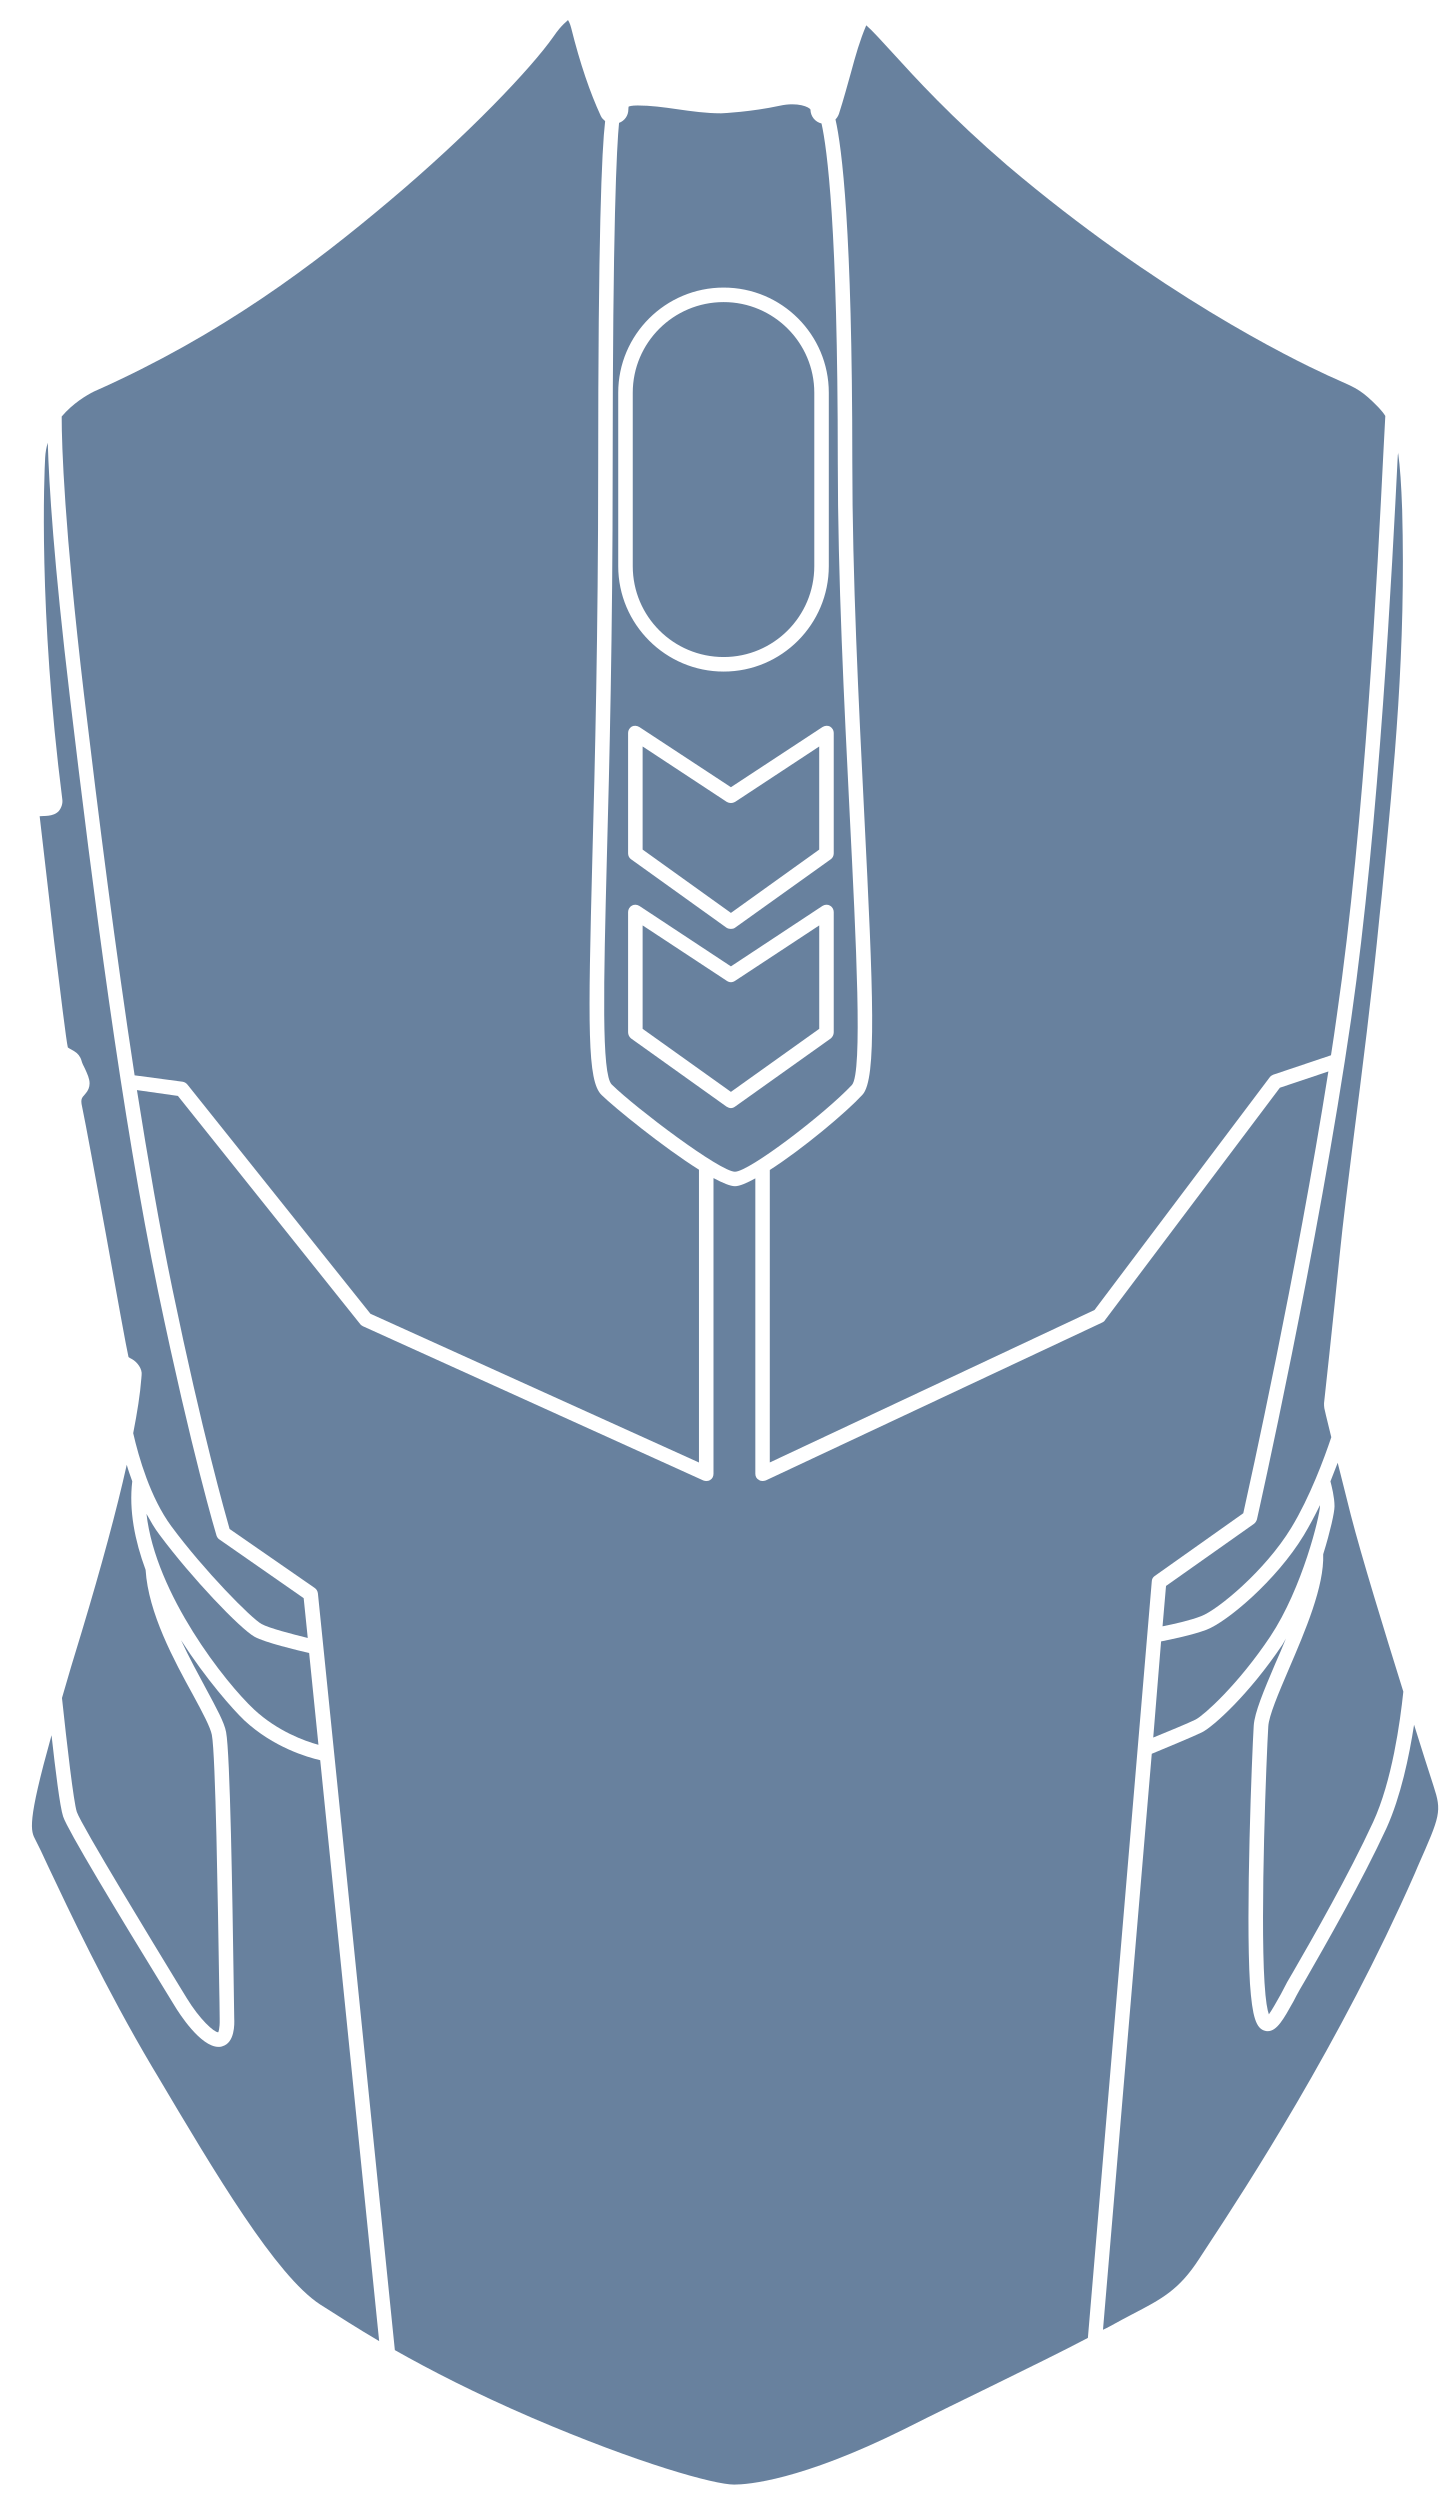
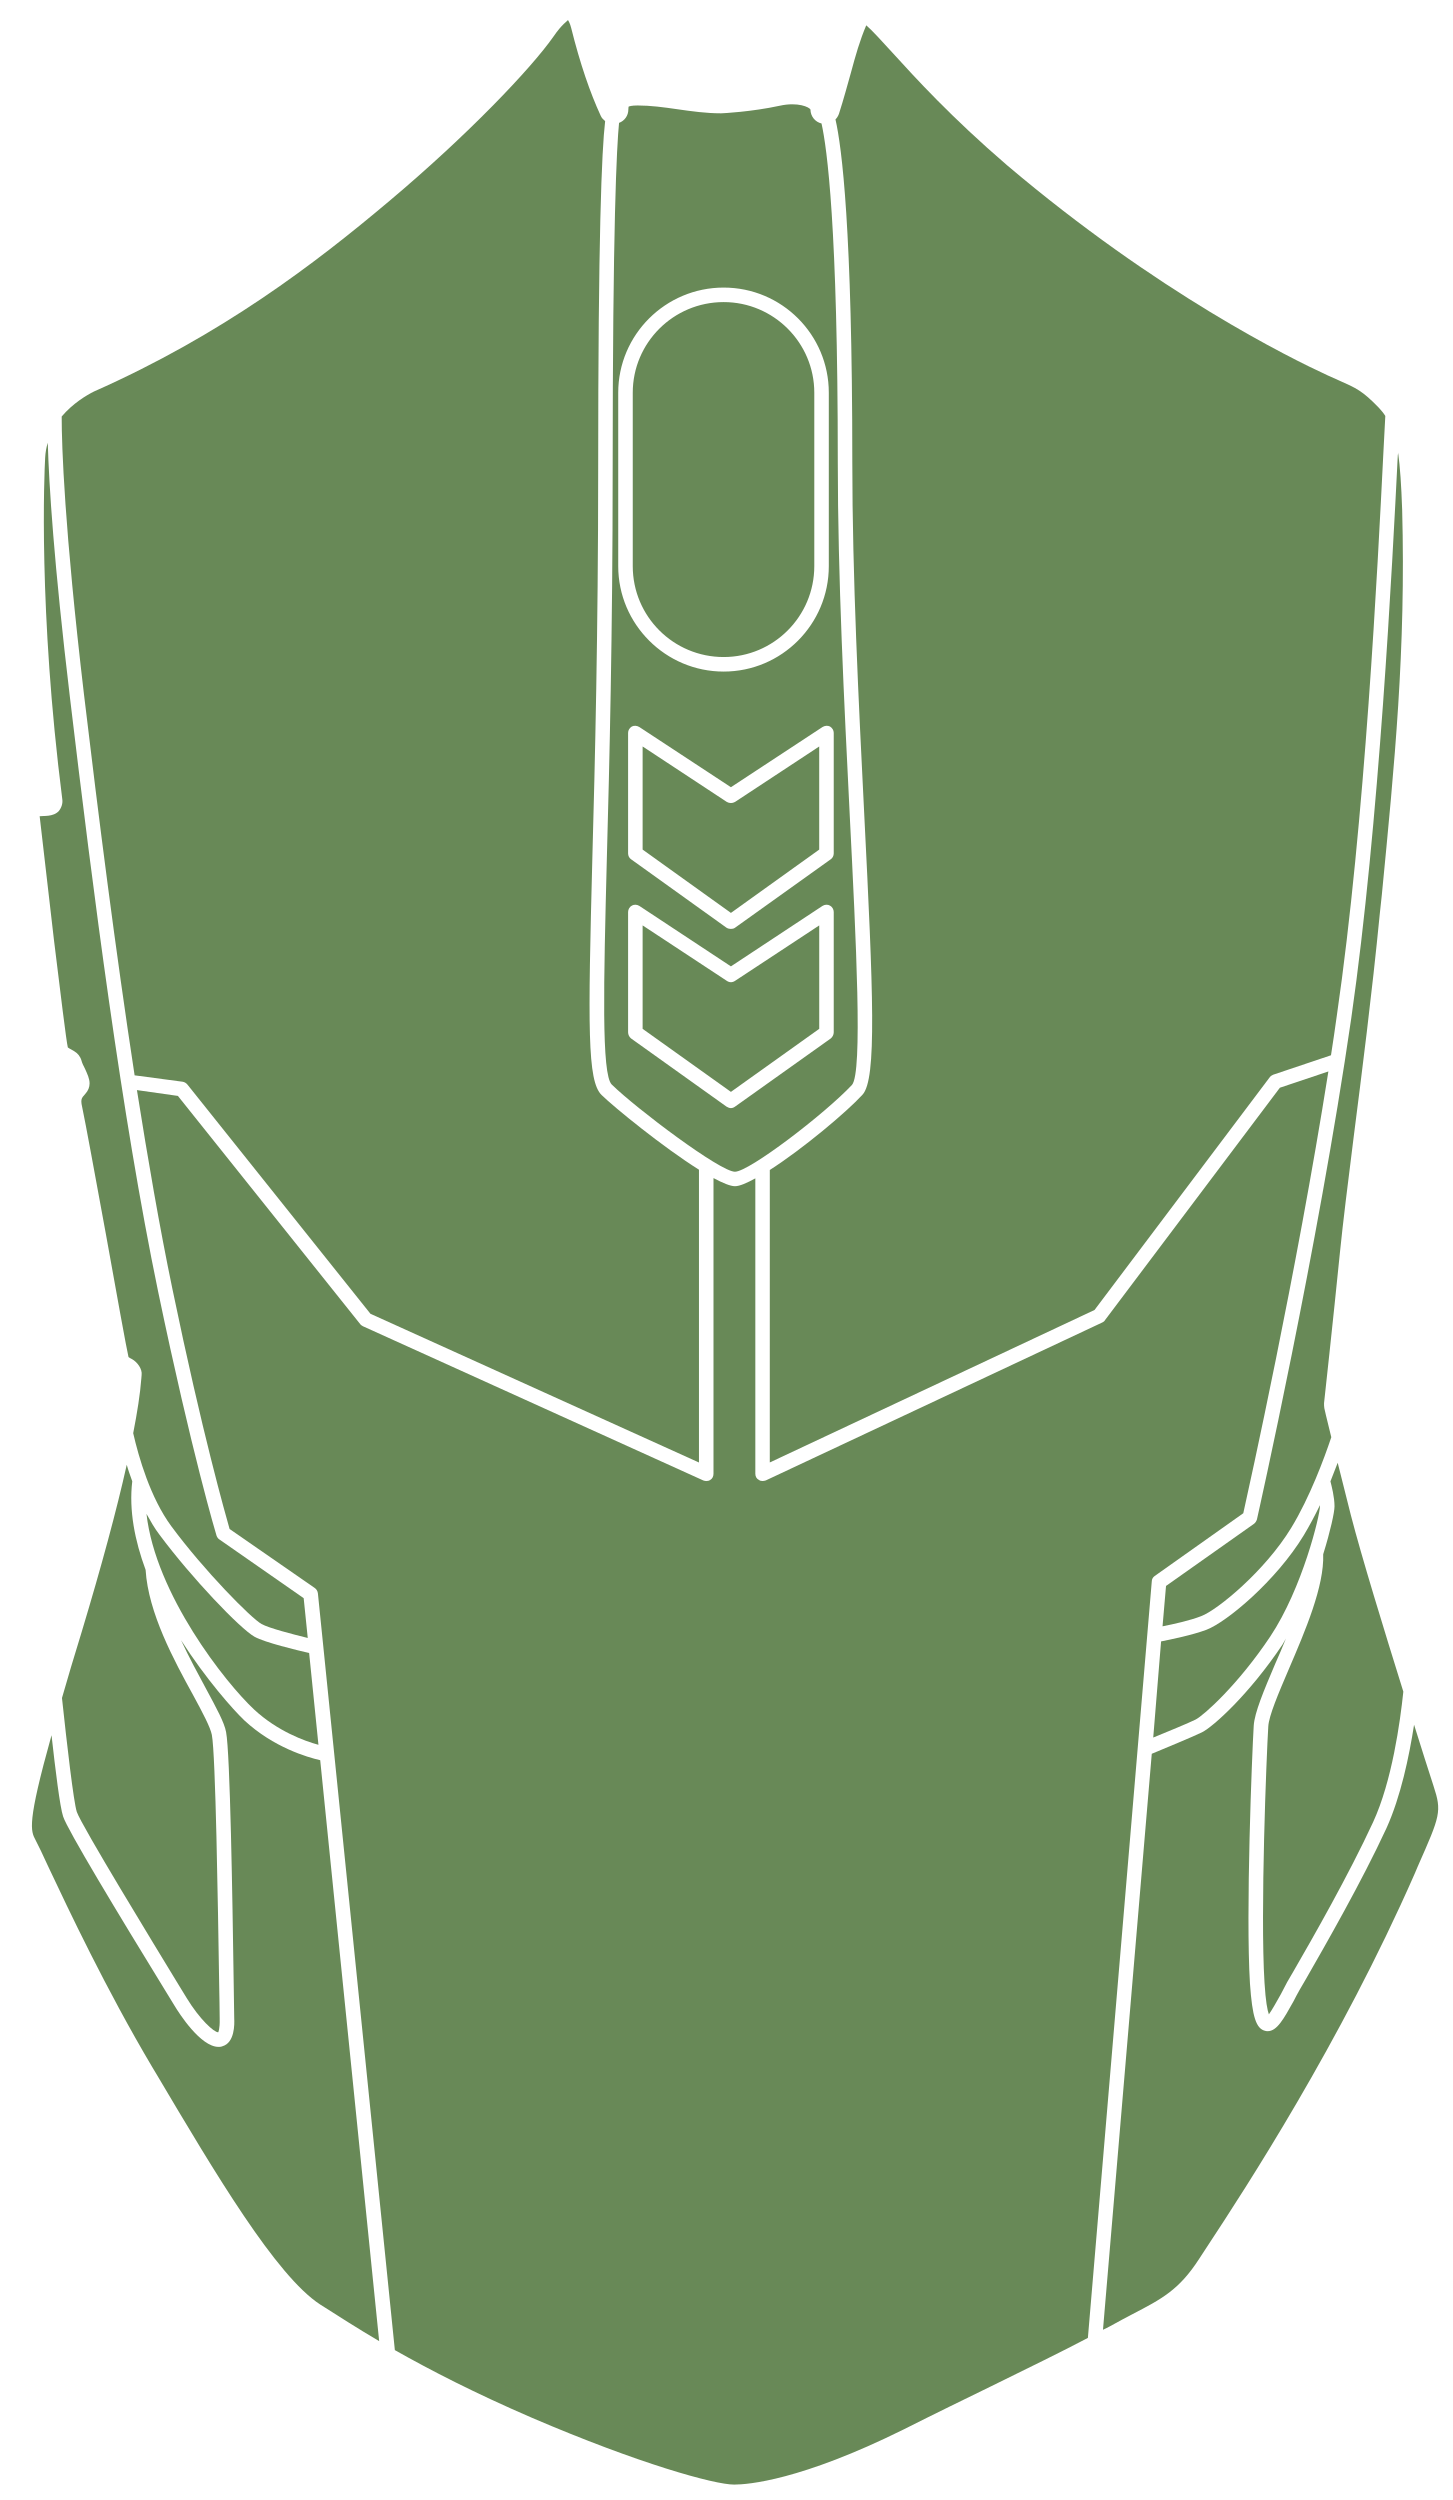
- <svg xmlns="http://www.w3.org/2000/svg" width="280pt" height="482pt" version="1.1" viewBox="0 0 280 482" id="svg380" fill="#68819E">
+ <svg xmlns="http://www.w3.org/2000/svg" width="280pt" height="482pt" version="1.1" viewBox="0 0 280 482" id="svg380" fill="#688957">
  <defs id="defs350">
    <symbol id="u" overflow="visible">
      <path d="m 18.766,-1.125 c -0.969,0.5 -1.98,0.875 -3.031,1.125 -1.043,0.258 -2.137,0.391 -3.281,0.391 -3.398,0 -6.09,-0.945 -8.078,-2.844 -1.992,-1.906 -2.984,-4.484 -2.984,-7.734 0,-3.258 0.992,-5.836 2.984,-7.734 1.988,-1.906 4.68,-2.859 8.078,-2.859 1.145,0 2.238,0.133 3.281,0.391 1.051,0.25 2.062,0.625 3.031,1.125 v 4.219 c -0.98,-0.656 -1.945,-1.141 -2.891,-1.453 -0.949,-0.312 -1.949,-0.469 -3,-0.469 -1.875,0 -3.352,0.605 -4.422,1.812 -1.074,1.199 -1.609,2.856 -1.609,4.969 0,2.106 0.535,3.762 1.609,4.969 1.07,1.199 2.547,1.797 4.422,1.797 1.051,0 2.051,-0.148 3,-0.453 0.945,-0.312 1.91,-0.801 2.891,-1.469 z" id="path287" />
    </symbol>
    <symbol id="b" overflow="visible">
      <path d="m 13.734,-11.141 c -0.438,-0.195 -0.871,-0.344 -1.297,-0.438 -0.418,-0.102 -0.84,-0.156 -1.266,-0.156 -1.262,0 -2.231,0.406 -2.906,1.219 -0.68,0.805 -1.016,1.953 -1.016,3.453 v 7.062 H 2.359 v -15.312 h 4.891 v 2.516 c 0.625,-1 1.344,-1.727 2.156,-2.188 0.82,-0.469 1.801,-0.703 2.938,-0.703 0.164,0 0.344,0.012 0.531,0.031 0.195,0.012 0.477,0.039 0.844,0.078 z" id="path290" />
    </symbol>
    <symbol id="a" overflow="visible">
      <path d="m 17.641,-7.703 v 1.406 H 6.188 c 0.125,1.148 0.539,2.008 1.25,2.578 0.707,0.574 1.703,0.859 2.984,0.859 1.031,0 2.082,-0.148 3.156,-0.453 1.082,-0.312 2.191,-0.773 3.328,-1.391 v 3.766 c -1.156,0.438 -2.312,0.766 -3.469,0.984 -1.156,0.227 -2.312,0.344 -3.469,0.344 -2.773,0 -4.93,-0.703 -6.469,-2.109 -1.531,-1.406 -2.297,-3.379 -2.297,-5.922 0,-2.5 0.754,-4.461 2.266,-5.891 1.508,-1.438 3.582,-2.156 6.219,-2.156 2.406,0 4.332,0.73 5.781,2.188 1.445,1.449 2.172,3.383 2.172,5.797 z m -5.031,-1.625 c 0,-0.926 -0.273,-1.672 -0.812,-2.234 -0.543,-0.57 -1.25,-0.859 -2.125,-0.859 -0.949,0 -1.719,0.266 -2.312,0.797 -0.594,0.531 -0.965,1.297 -1.109,2.297 z" id="path293" />
    </symbol>
    <symbol id="k" overflow="visible">
      <path d="m 9.219,-6.891 c -1.023,0 -1.793,0.172 -2.312,0.516 -0.512,0.344 -0.766,0.855 -0.766,1.531 0,0.625 0.207,1.117 0.625,1.469 0.414,0.344 0.988,0.516 1.719,0.516 0.926,0 1.703,-0.328 2.328,-0.984 0.633,-0.664 0.953,-1.492 0.953,-2.484 v -0.562 z m 7.469,-1.844 V 0 h -4.922 v -2.266 c -0.656,0.93 -1.398,1.605 -2.219,2.031 -0.824,0.414 -1.824,0.625 -3,0.625 -1.586,0 -2.871,-0.457 -3.859,-1.375 -0.992,-0.926 -1.484,-2.129 -1.484,-3.609 0,-1.789 0.613,-3.102 1.844,-3.938 1.238,-0.844 3.18,-1.266 5.828,-1.266 h 2.891 v -0.391 c 0,-0.77 -0.309,-1.332 -0.922,-1.688 -0.617,-0.363 -1.57,-0.547 -2.859,-0.547 -1.055,0 -2.031,0.105 -2.938,0.312 -0.898,0.211 -1.73,0.523 -2.5,0.938 v -3.734 c 1.039,-0.25 2.086,-0.441 3.141,-0.578 1.062,-0.133 2.125,-0.203 3.188,-0.203 2.758,0 4.75,0.547 5.969,1.641 1.227,1.086 1.844,2.856 1.844,5.312 z" id="path296" />
    </symbol>
    <symbol id="d" overflow="visible">
      <path d="m 7.703,-19.656 v 4.344 H 12.75 v 3.5 H 7.703 v 6.5 c 0,0.711 0.141,1.188 0.422,1.438 0.281,0.25 0.836,0.375 1.672,0.375 h 2.516 v 3.5 h -4.188 c -1.938,0 -3.312,-0.398 -4.125,-1.203 -0.805,-0.812 -1.203,-2.18 -1.203,-4.109 v -6.5 h -2.422 v -3.5 h 2.422 v -4.344 z" id="path299" />
    </symbol>
    <symbol id="j" overflow="visible">
      <path d="m 12.766,-13.078 v -8.203 h 4.922 V -1e-4 H 12.766 v -2.219 c -0.668,0.906 -1.406,1.57 -2.219,1.984 -0.813,0.414 -1.758,0.625 -2.828,0.625 -1.887,0 -3.434,-0.75 -4.641,-2.25 -1.211,-1.5 -1.812,-3.426 -1.812,-5.781 0,-2.363 0.602,-4.297 1.812,-5.797 1.207,-1.5 2.754,-2.25 4.641,-2.25 1.062,0 2,0.215 2.812,0.641 0.82,0.43 1.566,1.086 2.234,1.969 z m -3.219,9.922 c 1.039,0 1.836,-0.379 2.391,-1.141 0.551,-0.77 0.828,-1.883 0.828,-3.344 0,-1.457 -0.277,-2.566 -0.828,-3.328 -0.555,-0.77 -1.352,-1.156 -2.391,-1.156 -1.043,0 -1.84,0.387 -2.391,1.156 -0.555,0.762 -0.828,1.871 -0.828,3.328 0,1.461 0.273,2.574 0.828,3.344 0.551,0.762 1.348,1.141 2.391,1.141 z" id="path302" />
    </symbol>
    <symbol id="i" overflow="visible">
      <path d="m 10.5,-3.156 c 1.051,0 1.852,-0.379 2.406,-1.141 0.551,-0.77 0.828,-1.883 0.828,-3.344 0,-1.457 -0.277,-2.566 -0.828,-3.328 -0.555,-0.77 -1.355,-1.156 -2.406,-1.156 -1.055,0 -1.859,0.387 -2.422,1.156 -0.555,0.773 -0.828,1.883 -0.828,3.328 0,1.449 0.273,2.559 0.828,3.328 0.562,0.773 1.367,1.156 2.422,1.156 z m -3.25,-9.922 c 0.676,-0.883 1.422,-1.539 2.234,-1.969 0.82,-0.426 1.766,-0.641 2.828,-0.641 1.895,0 3.445,0.75 4.656,2.25 1.207,1.5 1.812,3.434 1.812,5.797 0,2.356 -0.605,4.281 -1.812,5.781 -1.211,1.5 -2.762,2.25 -4.656,2.25 -1.062,0 -2.008,-0.211 -2.828,-0.625 C 8.672,-0.66 7.926,-1.32 7.25,-2.219 V -2e-5 H 2.359 v -21.281 H 7.25 Z" id="path305" />
    </symbol>
    <symbol id="h" overflow="visible">
      <path d="m 0.344,-15.312 h 4.891 l 4.125,10.391 3.5,-10.391 h 4.891 l -6.438,16.766 c -0.648,1.695 -1.402,2.883 -2.266,3.562 -0.867,0.688 -2,1.031 -3.406,1.031 H 2.797 V 2.829 h 1.531 c 0.832,0 1.438,-0.137 1.812,-0.406 C 6.523,2.161 6.82,1.692 7.031,1.016 L 7.172,0.595 Z" id="path308" />
    </symbol>
    <symbol id="g" overflow="visible">
      <path d="M 14.953,-3.719 H 6.734 L 5.422,0 H 0.141 L 7.703,-20.406 h 6.266 L 21.531,0 H 16.25 Z M 8.047,-7.5 h 5.578 l -2.781,-8.125 z" id="path311" />
    </symbol>
    <symbol id="t" overflow="visible">
      <path d="M 2.359,-21.281 H 7.25 V 0 H 2.359 Z" id="path314" />
    </symbol>
    <symbol id="c" overflow="visible">
      <path d="m 9.641,-12.188 c -1.086,0 -1.914,0.391 -2.484,1.172 -0.574,0.781 -0.859,1.906 -0.859,3.375 0,1.469 0.285,2.594 0.859,3.375 0.57,0.773 1.398,1.156 2.484,1.156 1.062,0 1.875,-0.383 2.438,-1.156 0.57,-0.781 0.859,-1.906 0.859,-3.375 0,-1.469 -0.289,-2.594 -0.859,-3.375 -0.562,-0.781 -1.375,-1.172 -2.438,-1.172 z m 0,-3.5 c 2.633,0 4.691,0.715 6.172,2.141 1.477,1.418 2.219,3.387 2.219,5.906 0,2.512 -0.742,4.481 -2.219,5.906 C 14.332,-0.317 12.273,0.39 9.641,0.39 6.992,0.39 4.926,-0.317 3.438,-1.735 1.945,-3.161 1.203,-5.13 1.203,-7.641 c 0,-2.519 0.742,-4.488 2.234,-5.906 1.488,-1.426 3.555,-2.141 6.203,-2.141 z" id="path317" />
    </symbol>
    <symbol id="f" overflow="visible">
      <path d="M 17.75,-9.328 V 0 h -4.922 v -7.141 c 0,-1.32 -0.031,-2.234 -0.094,-2.734 -0.062,-0.5 -0.168,-0.867 -0.312,-1.109 -0.188,-0.312 -0.449,-0.555 -0.781,-0.734 -0.324,-0.176 -0.695,-0.266 -1.109,-0.266 -1.023,0 -1.824,0.398 -2.406,1.188 -0.586,0.781 -0.875,1.871 -0.875,3.266 V -1e-4 H 2.359 v -15.312 H 7.25 v 2.234 c 0.738,-0.883 1.52,-1.539 2.344,-1.969 0.832,-0.426 1.75,-0.641 2.75,-0.641 1.77,0 3.113,0.547 4.031,1.641 0.914,1.086 1.375,2.656 1.375,4.719 z" id="path320" />
    </symbol>
    <symbol id="e" overflow="visible">
      <path d="m 12.422,-21.281 v 3.219 H 9.719 c -0.688,0 -1.172,0.125 -1.453,0.375 -0.273,0.25 -0.406,0.688 -0.406,1.312 v 1.062 h 4.188 v 3.5 H 7.86 V -2e-4 h -4.891 v -11.812 h -2.438 v -3.5 h 2.438 v -1.062 c 0,-1.664 0.461,-2.898 1.391,-3.703 0.926,-0.801 2.367,-1.203 4.328,-1.203 z" id="path323" />
    </symbol>
    <symbol id="s" overflow="visible">
      <path d="m 0.422,-15.312 h 4.891 l 3.828,10.578 3.797,-10.578 h 4.906 L 11.812,0 h -5.375 z" id="path326" />
    </symbol>
    <symbol id="r" overflow="visible">
      <path d="m 16.547,-12.766 c 0.613,-0.945 1.348,-1.672 2.203,-2.172 0.852,-0.5 1.789,-0.75 2.812,-0.75 1.758,0 3.098,0.547 4.016,1.641 0.926,1.086 1.391,2.656 1.391,4.719 V -4e-4 h -4.922 v -7.984 -0.359 c 0.008,-0.133 0.016,-0.32 0.016,-0.562 0,-1.082 -0.164,-1.863 -0.484,-2.344 -0.312,-0.488 -0.824,-0.734 -1.531,-0.734 -0.93,0 -1.648,0.387 -2.156,1.156 -0.512,0.762 -0.773,1.867 -0.781,3.312 v 7.516 h -4.922 v -7.984 c 0,-1.695 -0.148,-2.785 -0.438,-3.266 -0.293,-0.488 -0.812,-0.734 -1.562,-0.734 -0.938,0 -1.664,0.387 -2.172,1.156 -0.512,0.762 -0.766,1.859 -0.766,3.297 v 7.531 h -4.922 v -15.312 h 4.922 v 2.234 c 0.602,-0.863 1.289,-1.516 2.062,-1.953 0.781,-0.438 1.641,-0.656 2.578,-0.656 1.062,0 2,0.258 2.812,0.766 0.812,0.512 1.426,1.23 1.844,2.156 z" id="path329" />
    </symbol>
    <symbol id="q" overflow="visible">
      <path d="M 17.75,-9.328 V 0 h -4.922 v -7.109 c 0,-1.344 -0.031,-2.266 -0.094,-2.766 -0.062,-0.5 -0.168,-0.867 -0.312,-1.109 -0.188,-0.312 -0.449,-0.555 -0.781,-0.734 -0.324,-0.176 -0.695,-0.266 -1.109,-0.266 -1.023,0 -1.824,0.398 -2.406,1.188 -0.586,0.781 -0.875,1.871 -0.875,3.266 V -1e-4 H 2.359 v -21.281 H 7.25 v 8.203 c 0.738,-0.883 1.52,-1.539 2.344,-1.969 0.832,-0.426 1.75,-0.641 2.75,-0.641 1.77,0 3.113,0.547 4.031,1.641 0.914,1.086 1.375,2.656 1.375,4.719 z" id="path332" />
    </symbol>
    <symbol id="p" overflow="visible">
      <path d="m 2.578,-20.406 h 5.875 l 7.422,14 v -14 h 4.984 V 0 h -5.875 L 7.562,-14 V 0 H 2.578 Z" id="path335" />
    </symbol>
    <symbol id="o" overflow="visible">
      <path d="m 2.188,-5.969 v -9.344 h 4.922 v 1.531 c 0,0.836 -0.008,1.875 -0.016,3.125 -0.012,1.25 -0.016,2.086 -0.016,2.5 0,1.242 0.031,2.133 0.094,2.672 0.07,0.543 0.18,0.934 0.328,1.172 0.207,0.324 0.473,0.574 0.797,0.75 0.32,0.168 0.691,0.25 1.109,0.25 1.02,0 1.82,-0.391 2.406,-1.172 0.582,-0.781 0.875,-1.867 0.875,-3.266 v -7.562 h 4.891 V -6e-4 H 12.688 V -2.219 C 11.945,-1.321 11.164,-0.661 10.344,-0.235 9.519,0.179 8.609,0.39 7.609,0.39 5.848,0.39 4.504,-0.149 3.578,-1.235 2.648,-2.317 2.188,-3.895 2.188,-5.969 Z" id="path338" />
    </symbol>
    <symbol id="n" overflow="visible">
      <path d="m 2.578,-20.406 h 8.734 c 2.594,0 4.582,0.578 5.969,1.734 1.395,1.148 2.094,2.789 2.094,4.922 0,2.137 -0.699,3.781 -2.094,4.938 -1.387,1.156 -3.375,1.734 -5.969,1.734 H 7.828 V 3e-4 h -5.25 z m 5.25,3.812 v 5.703 H 10.75 c 1.02,0 1.805,-0.25 2.359,-0.75 0.562,-0.5 0.844,-1.203 0.844,-2.109 0,-0.914 -0.281,-1.617 -0.844,-2.109 -0.555,-0.488 -1.34,-0.734 -2.359,-0.734 z" id="path341" />
    </symbol>
    <symbol id="m" overflow="visible">
      <path d="M 2.359,-15.312 H 7.25 v 15.031 c 0,2.051 -0.496,3.617 -1.484,4.703 -0.98,1.082 -2.406,1.625 -4.281,1.625 H -0.938 V 2.828 h 0.859 c 0.926,0 1.562,-0.211 1.906,-0.625 0.352,-0.418 0.531,-1.246 0.531,-2.484 z m 0,-5.969 H 7.25 v 4 H 2.359 Z" id="path344" />
    </symbol>
    <symbol id="l" overflow="visible">
      <path d="m 14.719,-14.828 v 3.984 c -0.656,-0.457 -1.324,-0.797 -2,-1.016 -0.668,-0.219 -1.359,-0.328 -2.078,-0.328 -1.367,0 -2.434,0.402 -3.203,1.203 -0.762,0.793 -1.141,1.906 -1.141,3.344 0,1.43 0.379,2.543 1.141,3.344 0.77,0.793 1.836,1.188 3.203,1.188 0.758,0 1.484,-0.109 2.172,-0.328 0.688,-0.227 1.32,-0.566 1.906,-1.016 v 4 c -0.762,0.281 -1.539,0.488 -2.328,0.625 -0.781,0.145 -1.574,0.219 -2.375,0.219 -2.762,0 -4.922,-0.707 -6.484,-2.125 -1.555,-1.414 -2.328,-3.383 -2.328,-5.906 0,-2.531 0.773,-4.504 2.328,-5.922 1.562,-1.414 3.723,-2.125 6.484,-2.125 0.801,0 1.594,0.074 2.375,0.219 0.781,0.137 1.555,0.352 2.328,0.641 z" id="path347" />
    </symbol>
  </defs>
  <g id="g378" transform="translate(-211.0946,-38.73341)">
    <path d="m 225.9,388.06 c -0.617,-1.902 -1.902,-13.047 -2.856,-21.953 1.062,-3.695 2.297,-7.894 3.809,-12.77 3.809,-12.656 6.719,-23.406 8.68,-32.199 0.281,1.062 0.672,2.07 1.062,3.191 -0.672,5.602 0.504,11.48 2.574,17.078 0.504,8.289 5.488,17.473 9.184,24.191 1.793,3.305 3.305,6.16 3.586,7.617 0.727,3.754 1.176,33.098 1.398,47.207 0.055,3.305 0.113,5.938 0.113,7.504 0.055,2.07 -0.281,2.633 -0.281,2.633 -0.84,0 -3.586,-2.519 -6.047,-6.551 l -1.68,-2.742 c -4.59,-7.559 -18.645,-30.574 -19.543,-33.207 z" id="path352" />
    <path d="m 235.87,300.37 c -0.281,-1.062 -2.465,-13.105 -4.367,-23.742 -2.07,-11.312 -4.031,-21.953 -4.426,-23.742 -0.504,-2.238 -0.391,-2.297 0.504,-3.305 0.504,-0.559 0.785,-1.23 0.785,-1.961 0,-0.953 -0.449,-1.848 -0.895,-2.856 -0.281,-0.504 -0.559,-1.121 -0.672,-1.566 -0.223,-0.785 -0.727,-1.398 -1.398,-1.793 -0.953,-0.504 -1.23,-0.727 -1.23,-0.727 -0.281,-1.121 -1.457,-10.754 -2.688,-20.832 -1.176,-10.078 -2.406,-20.719 -2.742,-23.742 0.672,-0.113 2.633,0.168 3.695,-1.008 0.504,-0.617 0.785,-1.457 0.672,-2.238 -4.648,-36.512 -3.473,-63 -3.305,-65.91 0.055,-1.008 0.223,-1.961 0.504,-2.856 0.223,8.062 1.176,23.129 4.258,49 4.481,37.633 9.969,80.641 17.023,114.69 6.496,31.191 11.199,46.871 11.258,47.039 0.113,0.281 0.281,0.559 0.559,0.727 l 16.238,11.312 0.785,7.672 c -2.969,-0.727 -7.504,-1.902 -8.902,-2.688 -1.961,-1.062 -11.09,-10.305 -17.414,-18.871 -4.031,-5.488 -6.273,-13.273 -7.336,-17.922 0.785,-4.031 1.344,-7.559 1.566,-10.527 l 0.055,-0.672 c 0.168,-1.176 -0.84,-2.519 -1.848,-3.078 -0.23,-0.121 -0.566,-0.289 -0.68,-0.402 z" id="path354" />
    <path d="m 260.17,354.3 c 2.016,1.121 8.121,2.574 10.527,3.137 l 1.793,17.695 c -2.688,-0.727 -7.894,-2.633 -12.375,-6.777 -5.543,-5.152 -19.039,-22.289 -20.777,-37.742 0.785,1.398 1.566,2.801 2.519,4.031 6.16,8.289 15.512,18.086 18.312,19.656 z" id="path356" />
    <path d="m 272.83,378.1 11.367,112 c -4.199,-2.465 -7.84,-4.816 -11.367,-7.055 -8.512,-5.543 -20.215,-25.258 -31.527,-44.352 l -0.84,-1.398 c -8.961,-15.121 -16.129,-30.352 -19.992,-38.527 -1.176,-2.574 -2.07,-4.426 -2.519,-5.266 -0.953,-1.793 -1.68,-3.191 3.078,-20.215 0.727,6.551 1.625,13.887 2.238,15.68 0.84,2.574 10.473,18.535 19.824,33.77 l 1.68,2.742 c 0.84,1.398 4.984,7.894 8.457,7.894 0.223,0 0.449,0 0.727,-0.113 2.406,-0.672 2.352,-4.258 2.297,-5.375 l -0.113,-7.504 c -0.223,-15.289 -0.672,-43.68 -1.457,-47.711 -0.336,-1.848 -1.848,-4.594 -3.863,-8.344 -1.512,-2.801 -3.246,-5.992 -4.816,-9.352 4.816,7.504 10.023,13.383 12.207,15.457 5.606,5.203 12.156,7.106 14.621,7.668 z" id="path358" />
    <path d="m 227.3,172.74 c -3.809,-32.367 -4.312,-47.992 -4.312,-53.703 2.129,-2.519 4.762,-4.09 6.215,-4.816 24.754,-10.977 42.672,-24.695 56.953,-36.734 15.062,-12.656 27.328,-25.535 31.641,-31.695 1.68,-2.465 2.742,-3.023 2.801,-3.191 0.113,0.168 0.391,0.617 0.617,1.512 1.734,6.945 3.641,12.488 5.711,16.969 0.168,0.391 0.504,0.727 0.84,1.008 -0.672,5.769 -1.344,21.895 -1.344,67.594 0,30.855 -0.617,56.055 -1.121,74.426 -0.84,32.648 -1.008,43.062 1.793,45.754 2.465,2.406 11.816,10.023 18.762,14.391 v 56.449 l -63.336,-28.672 -35.281,-44.184 c -0.223,-0.281 -0.559,-0.504 -0.953,-0.559 l -9.238,-1.23 c -3.699,-24.203 -6.945,-49.793 -9.746,-73.316 z" id="path360" />
    <path d="m 352.8,193.35 16.238,-10.695 v 19.879 l -17.023,12.207 -17.023,-12.207 v -19.879 l 16.238,10.695 c 0.504,0.281 1.066,0.281 1.57,0 z" id="path362" />
    <path d="m 352.8,227.85 c -0.504,0.336 -1.062,0.336 -1.566,0 l -16.238,-10.695 v 19.938 l 17.023,12.152 17.023,-12.152 v -19.938 z m 0,0 c -0.504,0.336 -1.062,0.336 -1.566,0 l -16.238,-10.695 v 19.938 l 17.023,12.152 17.023,-12.152 v -19.938 z m 22.117,-32.09 c -1.062,-21.449 -2.297,-45.754 -2.297,-67.984 0,-45.305 -2.07,-60.48 -3.137,-65.238 -1.23,-0.281 -2.129,-1.398 -2.129,-2.688 -0.223,-0.449 -2.406,-1.512 -5.938,-0.727 -5.434,1.176 -10.977,1.457 -11.258,1.457 h -0.113 c -2.801,0 -5.602,-0.391 -8.344,-0.785 -2.688,-0.391 -5.207,-0.727 -7.672,-0.727 -1.176,0 -1.625,0.168 -1.734,0.223 0,0 -0.055,0.223 -0.055,0.559 0,1.176 -0.727,2.184 -1.793,2.574 -0.449,4.594 -1.23,19.488 -1.23,67.258 0,30.91 -0.617,56.113 -1.121,74.48 -0.617,24.246 -1.062,41.719 0.953,43.68 4.762,4.648 20.887,16.801 23.742,16.801 2.742,0 17.305,-11.145 22.566,-16.742 2.082,-2.41 0.793,-27.723 -0.441,-52.141 z m -44.629,-81.309 c 0,-11.199 9.129,-20.273 20.328,-20.273 11.199,0 20.273,9.07 20.273,20.273 v 33.434 c 0,11.199 -9.07,20.328 -20.273,20.328 -11.199,0 -20.328,-9.129 -20.328,-20.328 z m 41.551,123.31 c 0,0.449 -0.223,0.895 -0.559,1.176 l -18.48,13.16 c -0.223,0.168 -0.504,0.281 -0.785,0.281 -0.281,0 -0.559,-0.113 -0.84,-0.281 l -18.426,-13.16 c -0.336,-0.281 -0.559,-0.727 -0.559,-1.176 v -23.184 c 0,-0.504 0.281,-1.008 0.727,-1.23 0.449,-0.281 1.008,-0.223 1.457,0.055 l 17.641,11.648 17.641,-11.648 c 0.449,-0.281 1.008,-0.336 1.457,-0.055 0.449,0.223 0.727,0.727 0.727,1.23 z m 0,-34.492 c 0,0.449 -0.223,0.895 -0.559,1.121 l -18.48,13.215 c -0.223,0.168 -0.504,0.223 -0.785,0.223 -0.281,0 -0.559,-0.055 -0.84,-0.223 l -18.426,-13.215 c -0.336,-0.223 -0.559,-0.672 -0.559,-1.121 v -23.238 c 0,-0.504 0.281,-0.953 0.727,-1.23 0.449,-0.223 1.008,-0.168 1.457,0.113 l 17.641,11.594 17.641,-11.594 c 0.449,-0.281 1.008,-0.336 1.457,-0.113 0.449,0.281 0.727,0.727 0.727,1.23 z m -20.609,24.582 -16.238,-10.695 v 19.938 l 17.023,12.152 17.023,-12.152 V 217.156 L 352.8,227.851 c -0.504,0.336 -1.066,0.336 -1.57,0 z m -0.613,-62.441 c 9.633,0 17.473,-7.84 17.473,-17.527 v -33.434 c 0,-9.633 -7.84,-17.473 -17.473,-17.473 -9.688,0 -17.527,7.84 -17.527,17.473 v 33.434 c -0.004,9.688 7.84,17.527 17.527,17.527 z" id="path364" />
    <path d="m 465.58,328.93 v 0.223 c 0,1.734 -3.359,15.734 -9.574,25.09 -6.16,9.238 -12.77,15.176 -14.391,16.016 -1.23,0.617 -5.543,2.406 -8.176,3.473 l 1.512,-18.535 c 1.961,-0.391 6.047,-1.23 8.734,-2.238 3.977,-1.512 13.496,-9.52 18.762,-18.199 1.117,-1.855 2.184,-3.871 3.133,-5.828 z" id="path366" />
    <path d="m 433.16,343.6 -12.32,145.88 c -4.984,2.633 -11.199,5.656 -18.594,9.297 -5.039,2.465 -10.695,5.207 -16.91,8.344 -19.879,9.855 -30.07,10.641 -32.703,10.641 -3.809,0 -18.367,-4.031 -38.977,-12.879 -11.145,-4.816 -19.488,-9.129 -26.434,-13.047 l -14.84,-145.94 c -0.055,-0.391 -0.281,-0.785 -0.617,-1.008 l -16.406,-11.367 c -0.785,-2.801 -5.207,-18.199 -11.031,-46.312 -2.465,-11.871 -4.703,-24.863 -6.832,-38.305 l 7.894,1.121 35.168,44.016 c 0.113,0.168 0.336,0.281 0.504,0.391 l 65.633,29.734 c 0.168,0.055 0.391,0.113 0.559,0.113 0.281,0 0.559,-0.055 0.785,-0.223 0.391,-0.223 0.617,-0.672 0.617,-1.176 v -57.012 c 1.793,0.953 3.246,1.566 4.144,1.566 0.895,0 2.297,-0.617 3.922,-1.512 v 56.953 c 0,0.504 0.223,0.953 0.672,1.176 0.223,0.168 0.449,0.223 0.727,0.223 0.223,0 0.391,-0.055 0.617,-0.113 l 64.902,-30.465 c 0.223,-0.113 0.391,-0.223 0.504,-0.449 l 33.711,-44.801 9.352,-3.137 c -6.215,39.312 -15.289,80.137 -16.406,85.176 l -17.078,12.098 c -0.34,0.23 -0.562,0.621 -0.562,1.016 z" id="path368" />
    <path d="m 375.42,127.78 c 0,-44.969 -2.016,-60.648 -3.246,-66.023 0.277,-0.281 0.5,-0.617 0.668,-1.066 0.953,-2.969 1.625,-5.543 2.297,-7.894 0.953,-3.527 1.734,-6.273 2.969,-9.184 1.176,1.008 3.078,3.137 4.984,5.207 4.535,4.984 11.367,12.488 22.176,21.785 29.062,24.641 54.602,37.184 61.77,40.488 l 2.129,0.953 c 3.414,1.512 4.594,2.016 7.785,5.32 0.449,0.504 0.895,1.008 1.23,1.566 -0.113,1.902 -0.223,4.426 -0.391,7.449 -1.062,21.168 -3.527,70.84 -8.961,108.19 -0.336,2.519 -0.727,5.039 -1.121,7.617 l -11.148,3.75 c -0.281,0.113 -0.504,0.281 -0.672,0.504 l -33.77,44.855 -62.609,29.398 0.004,-56.391 c 6.383,-4.09 14.785,-11.145 17.863,-14.504 2.801,-2.969 2.07,-19.711 0.336,-54.207 -1.062,-21.395 -2.293,-45.641 -2.293,-67.816 z" id="path370" />
    <path d="m 471.52,330.78 c 2.129,8.23 6.383,22.062 10.137,34.105 -0.617,5.879 -2.184,17.246 -5.824,25.145 -4.703,10.191 -11.648,22.344 -15.398,28.84 l -1.176,2.016 c -0.391,0.785 -0.84,1.566 -1.23,2.352 -0.727,1.289 -1.68,3.023 -2.297,3.863 -0.281,-0.785 -0.617,-2.465 -0.84,-6.106 -0.84,-13.609 0.391,-43.902 0.727,-49.391 0.113,-2.07 1.961,-6.383 3.922,-10.977 3.246,-7.559 6.887,-16.07 6.664,-22.23 1.398,-4.481 2.184,-8.121 2.184,-9.238 0,-1.793 -0.559,-3.922 -0.785,-4.816 0.504,-1.289 0.953,-2.465 1.398,-3.586 0.672,2.742 1.512,6.047 2.519,10.023 z" id="path372" />
    <path d="m 471.63,234.96 c 5.375,-37.465 7.894,-87.191 8.961,-108.47 0.055,-0.168 0.055,-0.336 0.055,-0.504 0.391,2.801 0.617,6.273 0.785,11.031 0.727,26.992 -1.457,48.887 -3.922,74.258 l -0.391,3.641 c -1.512,15.512 -3.473,30.801 -5.039,43.062 -1.121,8.902 -2.07,16.52 -2.633,22.121 -1.344,13.383 -3.078,29.176 -3.078,29.176 0,0.336 0,0.617 0.055,0.953 0,0 0.391,1.793 1.344,5.602 -1.344,4.031 -4.144,11.594 -7.727,17.473 -5.039,8.289 -14.223,15.848 -17.359,17.023 -2.129,0.84 -5.434,1.566 -7.449,1.961 l 0.672,-7.785 16.969,-11.984 c 0.281,-0.223 0.449,-0.504 0.559,-0.84 0.109,-0.508 11.703,-51.918 18.199,-96.715 z" id="path374" />
    <path d="m 487.48,383.08 c 1.625,4.93 1.289,5.711 -3.023,15.457 l -0.617,1.457 c -14.336,32.648 -32.762,60.871 -39.762,71.512 l -1.793,2.742 c -3.863,5.992 -7.223,7.727 -12.824,10.641 -1.344,0.727 -2.801,1.457 -4.367,2.352 -0.391,0.223 -0.895,0.449 -1.344,0.672 l 9.406,-111.05 c 2.129,-0.895 8.121,-3.359 9.688,-4.144 2.129,-1.062 9.07,-7.281 15.512,-16.91 0.223,-0.391 0.449,-0.785 0.672,-1.176 -0.672,1.68 -1.398,3.359 -2.07,4.871 -2.238,5.266 -3.977,9.406 -4.144,11.93 -0.336,5.543 -1.566,36.008 -0.727,49.727 0.449,6.441 1.176,8.734 2.969,9.129 0.168,0.055 0.336,0.055 0.449,0.055 1.793,0 3.078,-2.352 4.984,-5.769 0.391,-0.785 0.785,-1.512 1.23,-2.297 l 1.176,-2.016 c 3.754,-6.551 10.754,-18.762 15.512,-29.062 2.742,-6.047 4.367,-13.777 5.32,-19.938 1.457,4.707 2.801,8.852 3.754,11.816 z" id="path376" />
  </g>
</svg>
